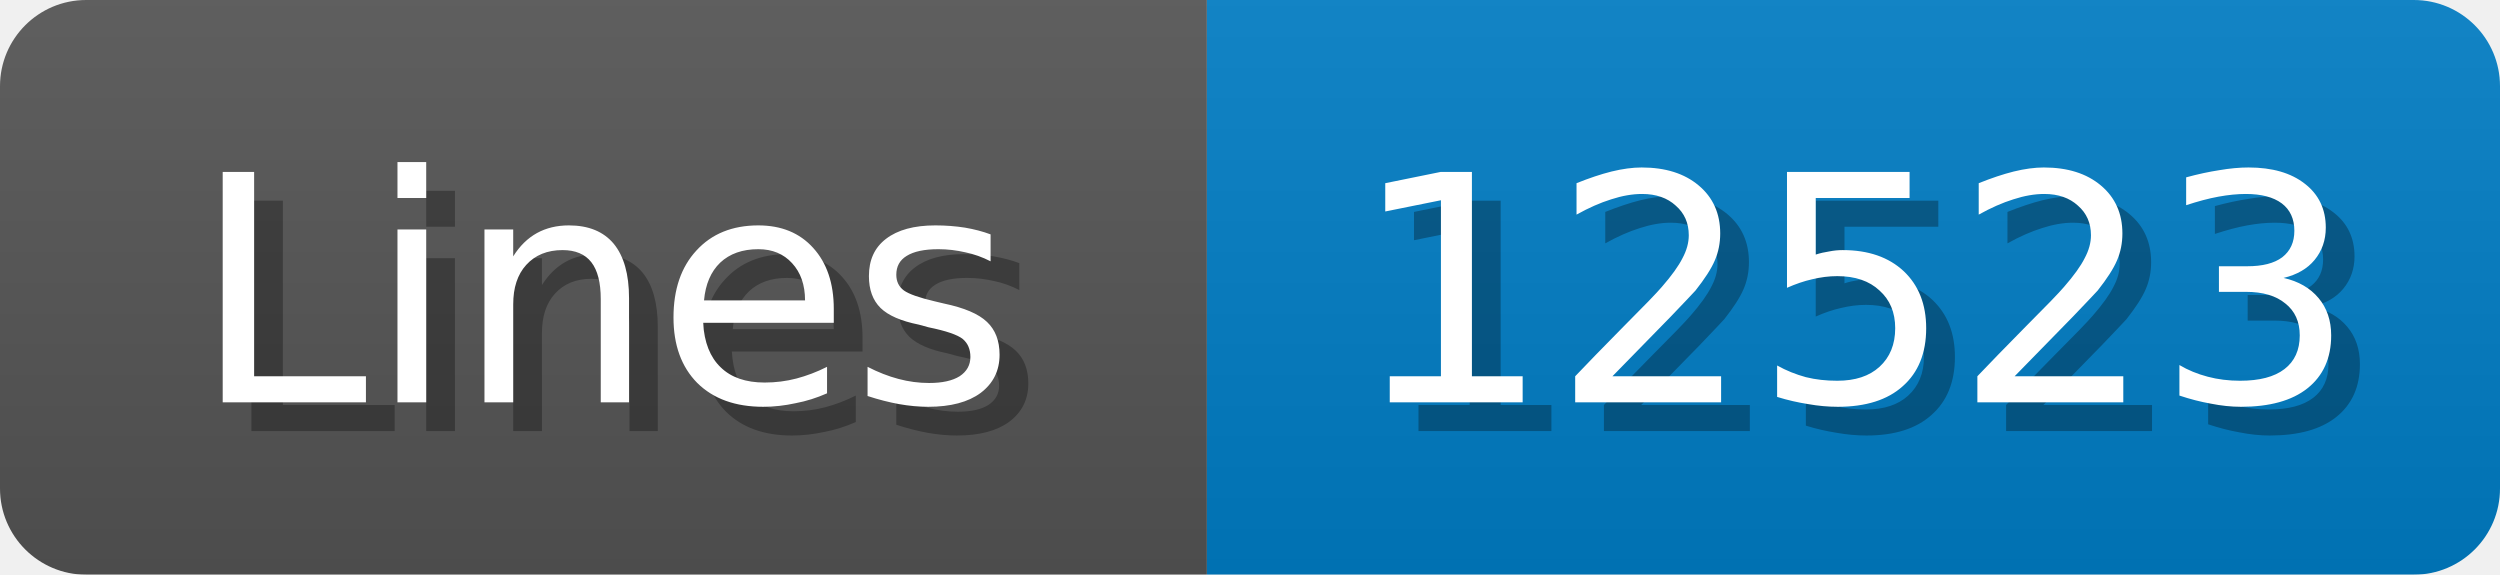
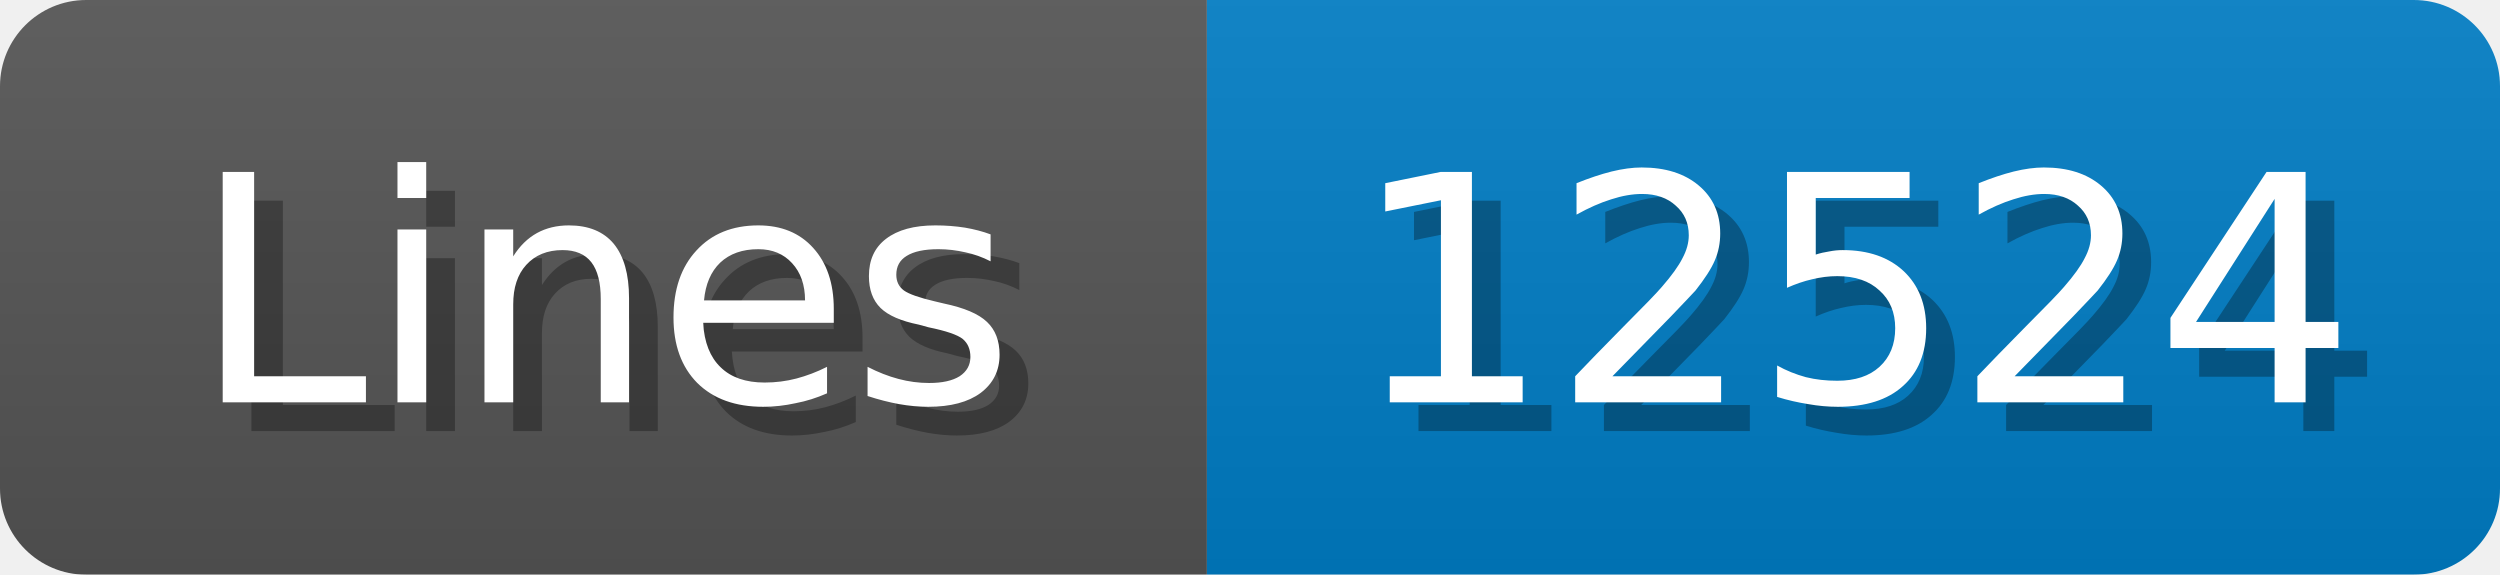
<svg xmlns="http://www.w3.org/2000/svg" width="87" height="20">
  <linearGradient id="b" x2="0" y2="100%">
    <stop offset="0" stop-color="#bbb" stop-opacity=".1" />
    <stop offset="1" stop-opacity=".1" />
  </linearGradient>
  <mask id="anybadge_1">
    <rect width="87" height="20" rx="3" fill="#fff" />
  </mask>
  <g mask="url(#anybadge_1)">
    <path fill="#555" d="M0 0h42v20H0z" />
    <path fill="#007ec6" d="M42 0h45v20H42z" />
    <path fill="url(#b)" d="M0 0h87v20H0z" />
  </g>
  <g fill="#fff" text-anchor="middle" font-family="DejaVu Sans,Verdana,Geneva,sans-serif" font-size="11">
    <text x="22.0" y="15" fill="#010101" fill-opacity=".3">Lines</text>
    <text x="21.0" y="14">Lines</text>
  </g>
  <g fill="#fff" text-anchor="middle" font-family="DejaVu Sans,Verdana,Geneva,sans-serif" font-size="11">
-     <text x="65.5" y="15" fill="#010101" fill-opacity=".3">12523</text>
-     <text x="64.5" y="14">12523</text>
+     <text x="65.5" y="15" fill="#010101" fill-opacity=".3">12524</text>
+     <text x="64.5" y="14">12524</text>
  </g>
</svg>
